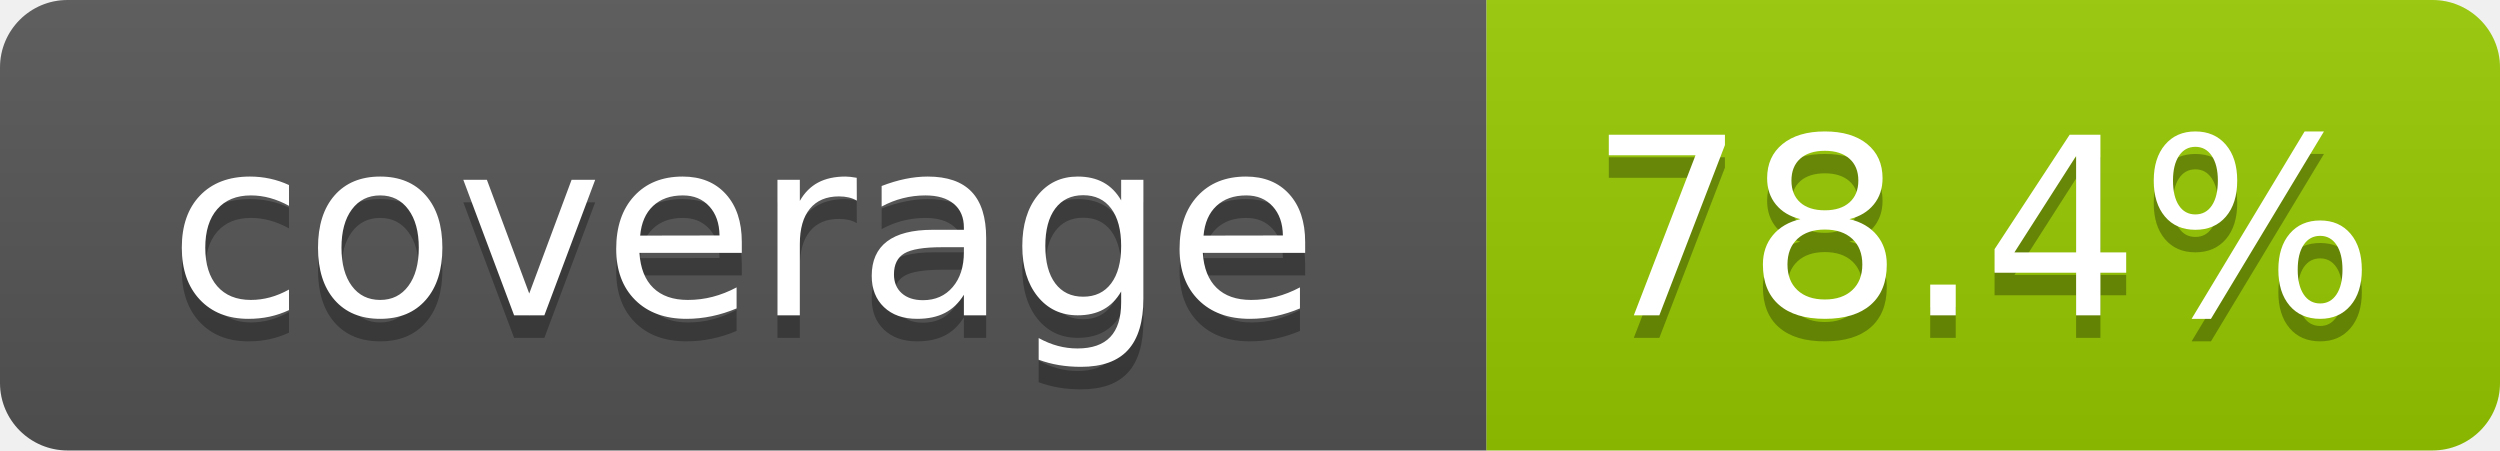
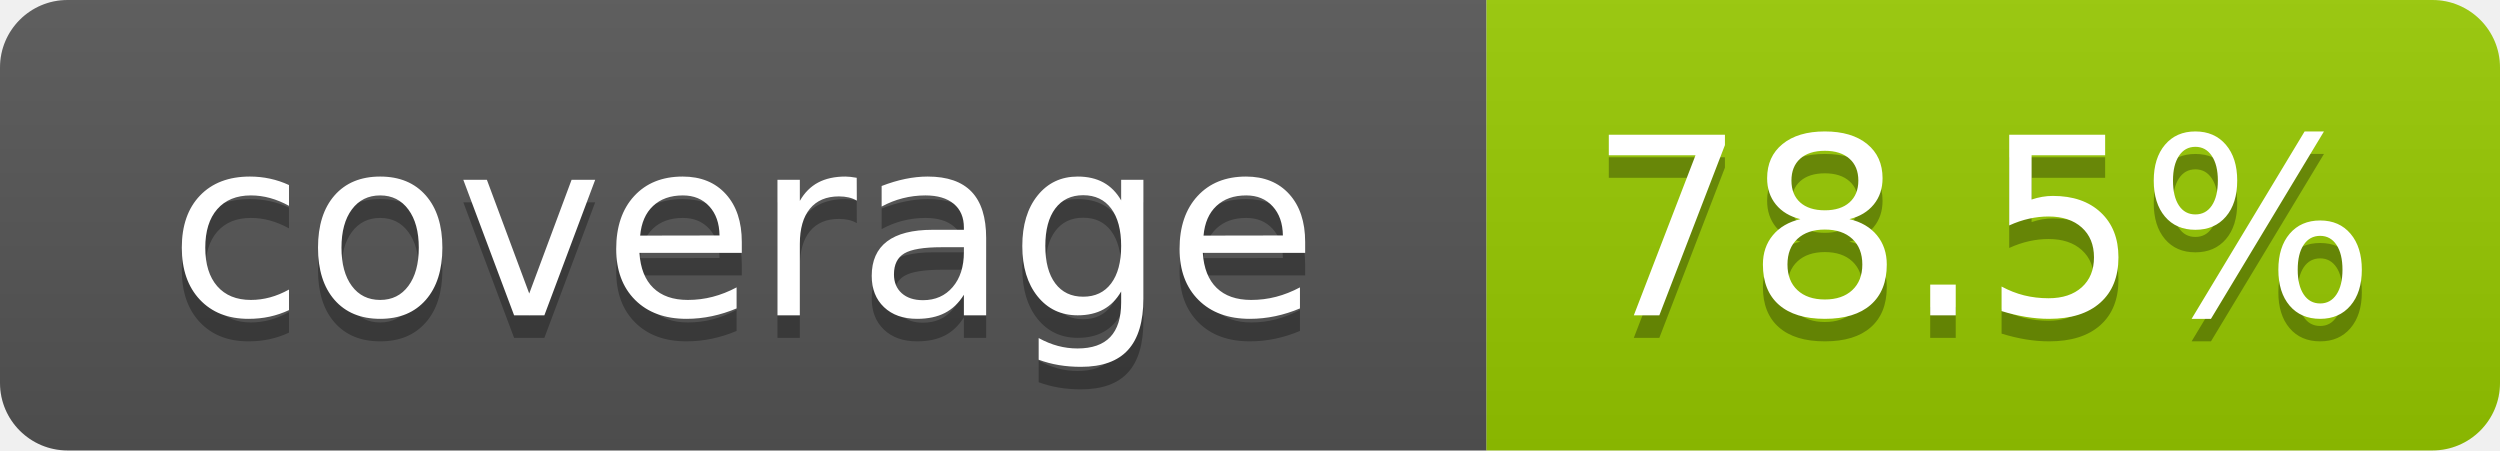
- <svg xmlns="http://www.w3.org/2000/svg" width="111" height="20" role="img" aria-label="coverage: 78.4%">
+ <svg xmlns="http://www.w3.org/2000/svg" width="111" height="20" role="img" aria-label="coverage: 78.5%">
  <linearGradient id="s" x2="0" y2="100%">
    <stop offset="0" stop-color="#bbb" stop-opacity=".1" />
    <stop offset="1" stop-opacity=".1" />
  </linearGradient>
  <clipPath id="r">
    <rect width="111" height="20" rx="3" fill="#fff" />
  </clipPath>
  <g clip-path="url(#r)">
    <rect width="66" height="20" fill="#555" />
    <rect x="66" width="45" height="20" fill="#97ca00" />
    <rect width="111" height="20" fill="url(#s)" />
  </g>
  <g fill="#fff" text-anchor="middle" font-family="Verdana,Geneva,DejaVu Sans,sans-serif" text-rendering="geometricPrecision" font-size="110">
    <text aria-hidden="true" x="330" y="150" fill="#010101" fill-opacity=".3" transform="scale(.1)" textLength="560">coverage</text>
    <text x="330" y="140" transform="scale(.1)" fill="#fff" textLength="560">coverage</text>
-     <text aria-hidden="true" x="880" y="150" fill="#010101" fill-opacity=".3" transform="scale(.1)" textLength="350">78.4%</text>
-     <text x="880" y="140" transform="scale(.1)" fill="#fff" textLength="350">78.4%</text>
+     <text aria-hidden="true" x="880" y="150" fill="#010101" fill-opacity=".3" transform="scale(.1)" textLength="350">78.5%</text>
+     <text x="880" y="140" transform="scale(.1)" fill="#fff" textLength="350">78.5%</text>
  </g>
</svg>
